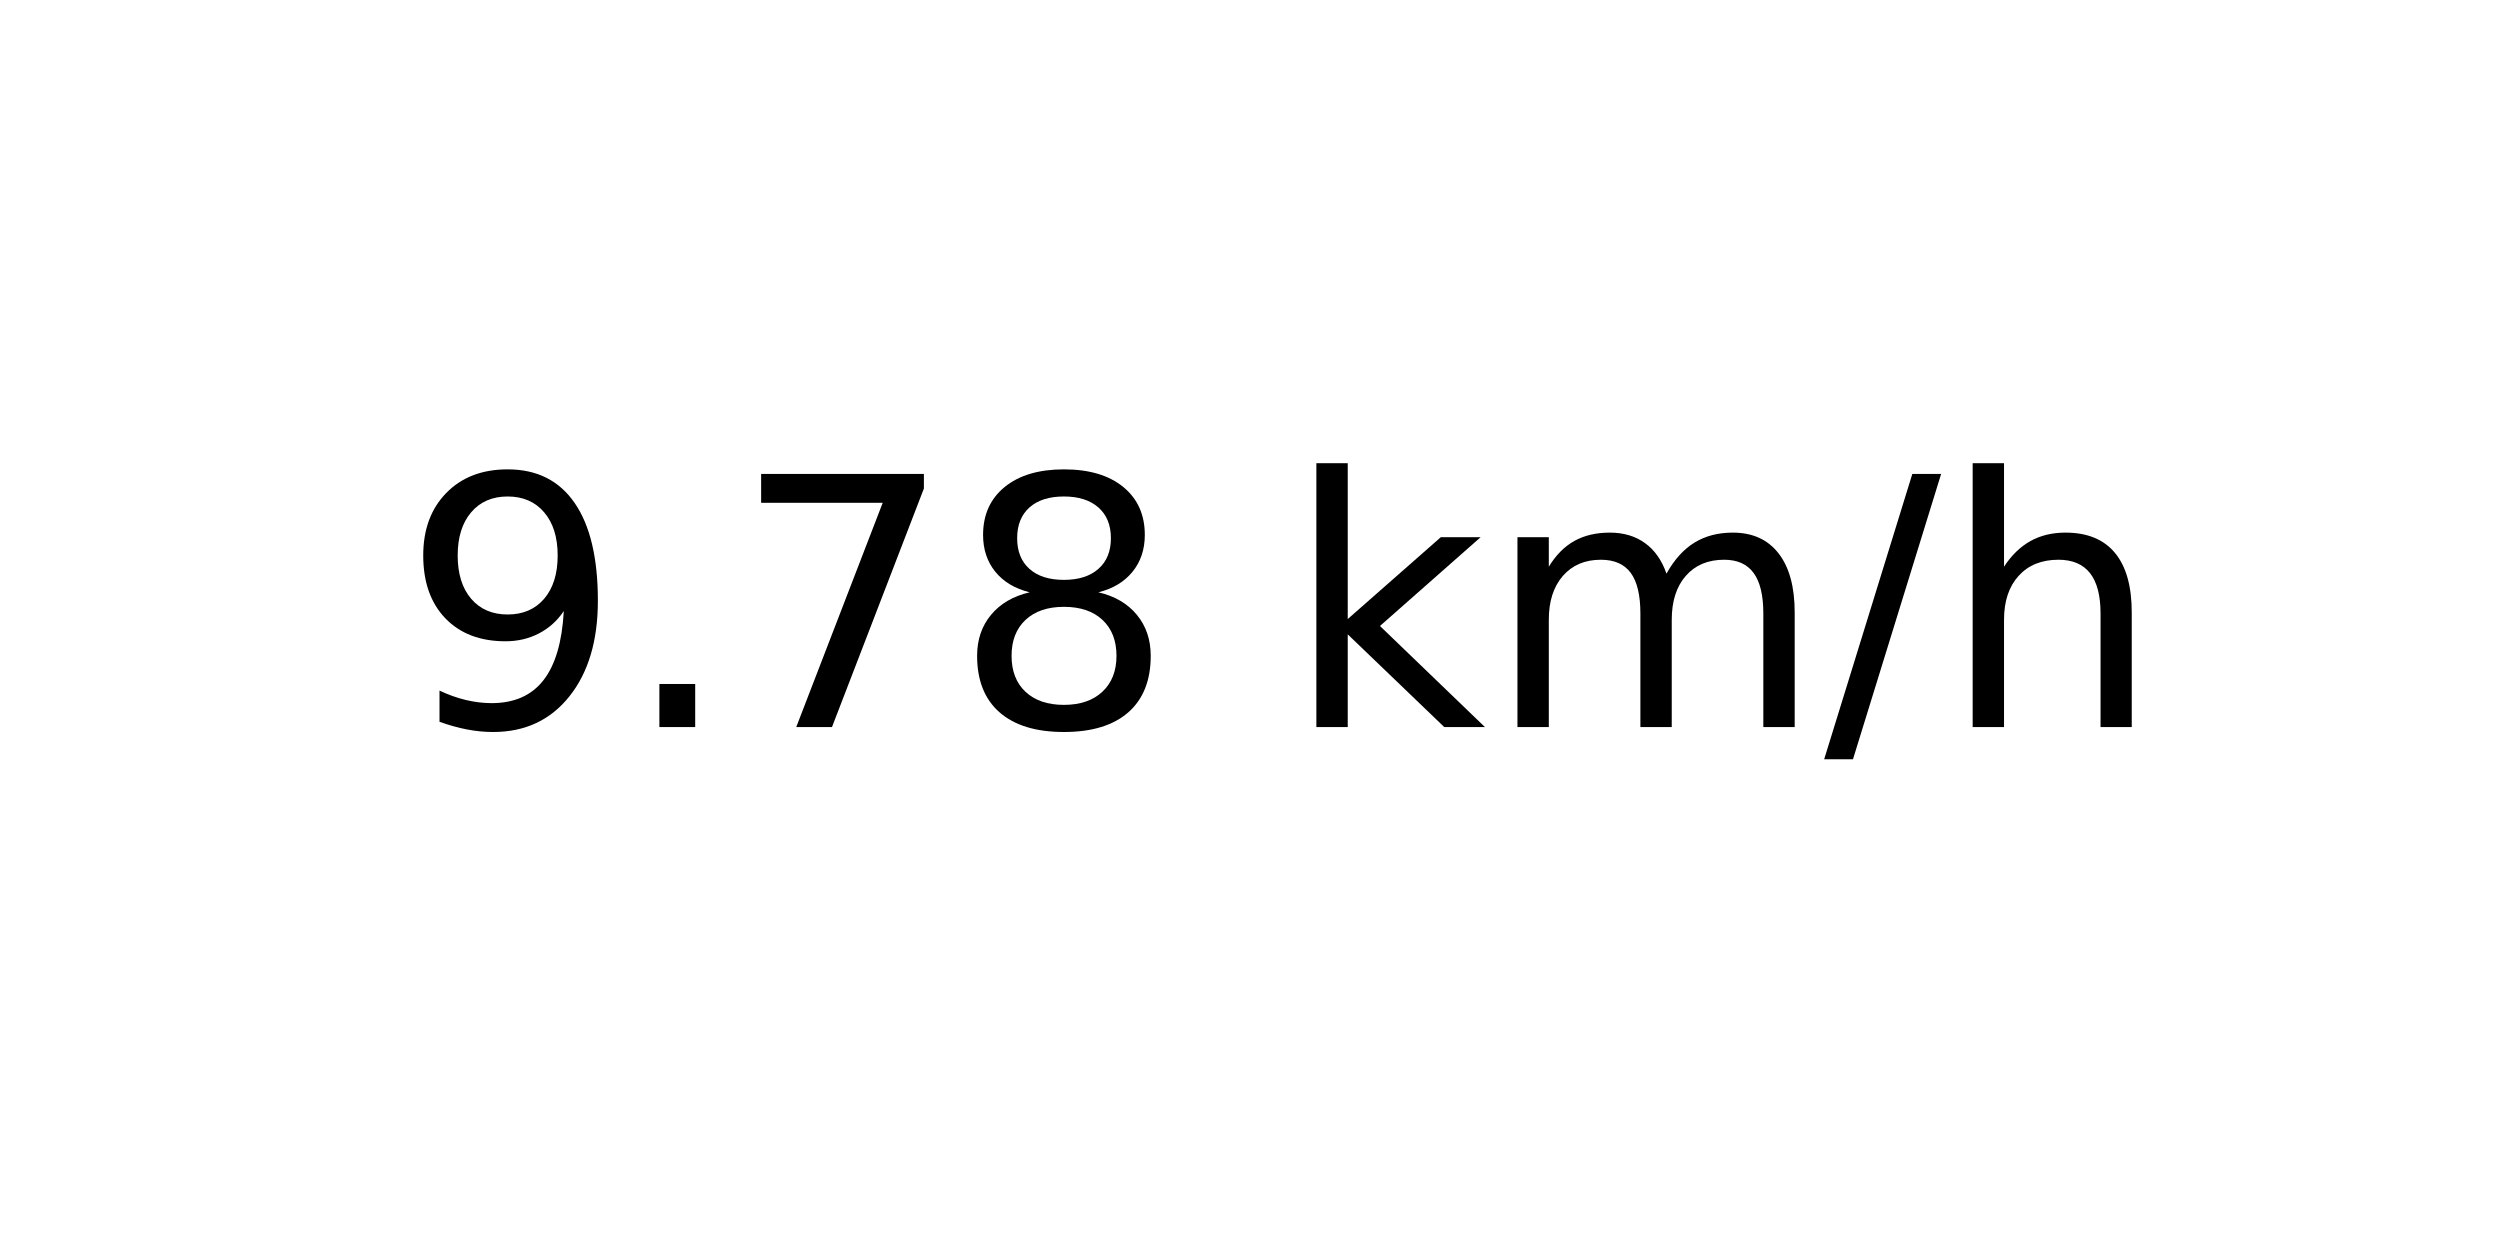
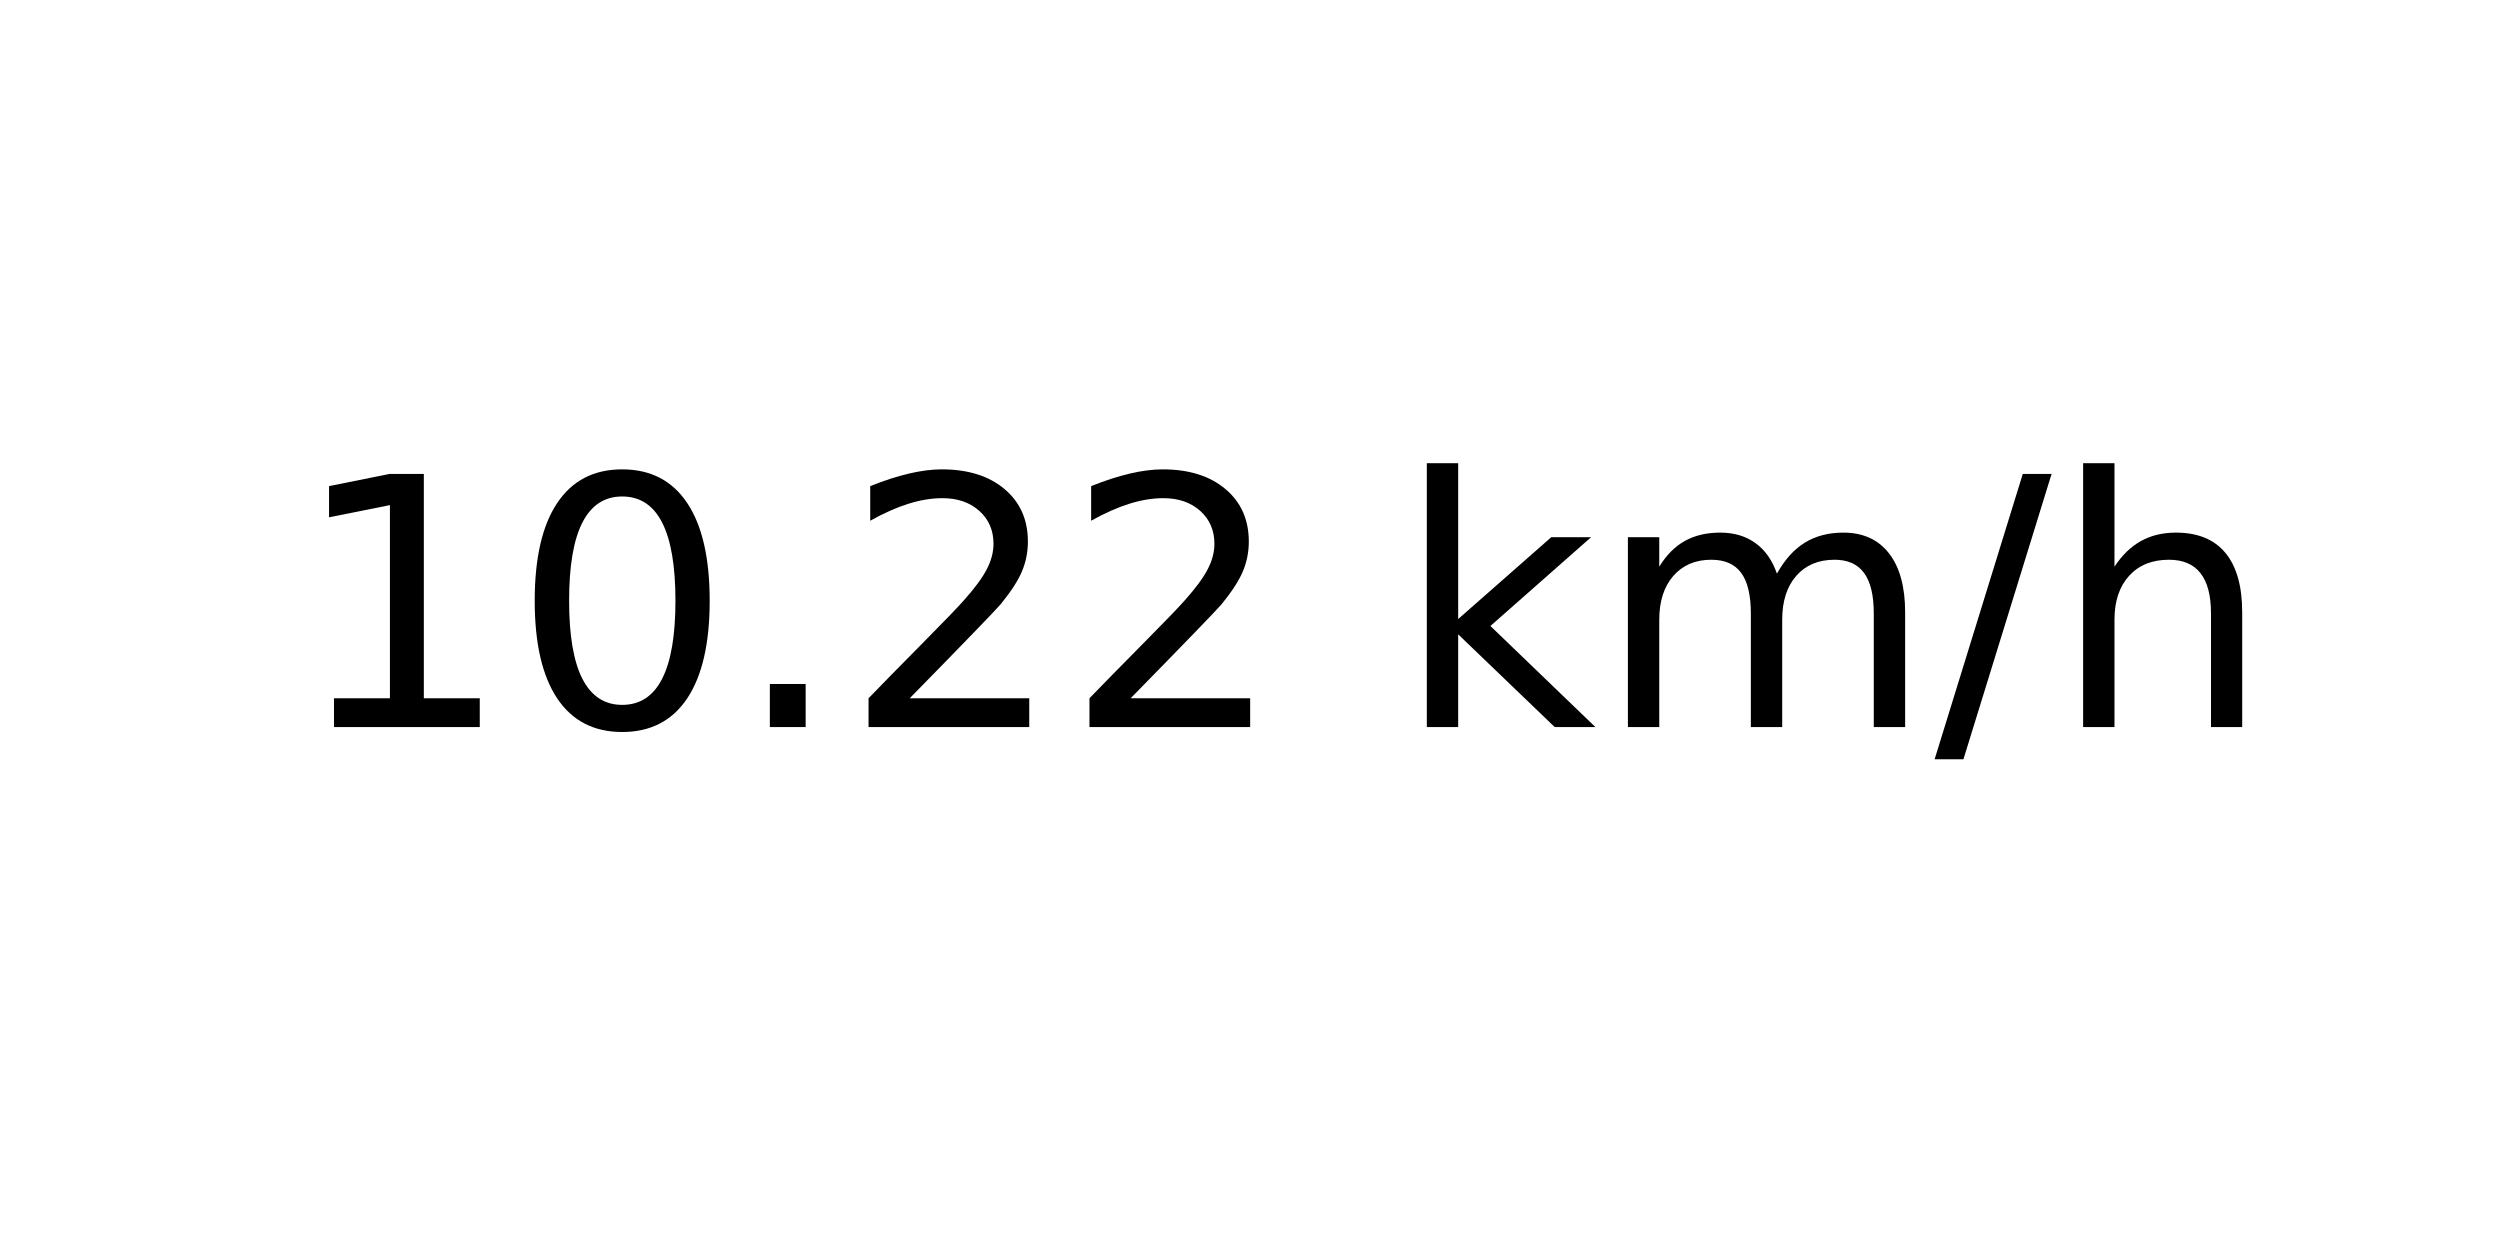
<svg xmlns="http://www.w3.org/2000/svg" xmlns:xlink="http://www.w3.org/1999/xlink" width="72pt" height="36pt" viewBox="0 0 72 36" version="1.1">
  <defs>
    <style type="text/css">*{stroke-linejoin: round; stroke-linecap: butt}</style>
  </defs>
  <g id="figure_1">
    <g id="axes_1">
      <g id="text_1">
-         <g transform="translate(11.55937 20.93937) scale(0.1 -0.1)">
+         <g transform="translate(8.378125 20.93937) scale(0.1 -0.1)">
          <defs>
-             <path id="DejaVuSans-39" d="M 703 97  L 703 672  Q 941 559 1184 500  Q 1428 441 1663 441  Q 2288 441 2617 861  Q 2947 1281 2994 2138  Q 2813 1869 2534 1725  Q 2256 1581 1919 1581  Q 1219 1581 811 2004  Q 403 2428 403 3163  Q 403 3881 828 4315  Q 1253 4750 1959 4750  Q 2769 4750 3195 4129  Q 3622 3509 3622 2328  Q 3622 1225 3098 567  Q 2575 -91 1691 -91  Q 1453 -91 1209 -44  Q 966 3 703 97  z M 1959 2075  Q 2384 2075 2632 2365  Q 2881 2656 2881 3163  Q 2881 3666 2632 3958  Q 2384 4250 1959 4250  Q 1534 4250 1286 3958  Q 1038 3666 1038 3163  Q 1038 2656 1286 2365  Q 1534 2075 1959 2075  z " transform="scale(0.015625)" />
+             <path id="DejaVuSans-31" d="M 794 531  L 1825 531  L 1825 4091  L 703 3866  L 703 4441  L 1819 4666  L 2450 4666  L 2450 531  L 3481 531  L 3481 0  L 794 0  L 794 531  z " transform="scale(0.015625)" />
+             <path id="DejaVuSans-30" d="M 2034 4250  Q 1547 4250 1301 3770  Q 1056 3291 1056 2328  Q 1056 1369 1301 889  Q 1547 409 2034 409  Q 2525 409 2770 889  Q 3016 1369 3016 2328  Q 3016 3291 2770 3770  Q 2525 4250 2034 4250  z M 2034 4750  Q 2819 4750 3233 4129  Q 3647 3509 3647 2328  Q 3647 1150 3233 529  Q 2819 -91 2034 -91  Q 1250 -91 836 529  Q 422 1150 422 2328  Q 422 3509 836 4129  Q 1250 4750 2034 4750  z " transform="scale(0.015625)" />
            <path id="DejaVuSans-2e" d="M 684 794  L 1344 794  L 1344 0  L 684 0  L 684 794  z " transform="scale(0.015625)" />
-             <path id="DejaVuSans-37" d="M 525 4666  L 3525 4666  L 3525 4397  L 1831 0  L 1172 0  L 2766 4134  L 525 4134  L 525 4666  z " transform="scale(0.015625)" />
-             <path id="DejaVuSans-38" d="M 2034 2216  Q 1584 2216 1326 1975  Q 1069 1734 1069 1313  Q 1069 891 1326 650  Q 1584 409 2034 409  Q 2484 409 2743 651  Q 3003 894 3003 1313  Q 3003 1734 2745 1975  Q 2488 2216 2034 2216  z M 1403 2484  Q 997 2584 770 2862  Q 544 3141 544 3541  Q 544 4100 942 4425  Q 1341 4750 2034 4750  Q 2731 4750 3128 4425  Q 3525 4100 3525 3541  Q 3525 3141 3298 2862  Q 3072 2584 2669 2484  Q 3125 2378 3379 2068  Q 3634 1759 3634 1313  Q 3634 634 3220 271  Q 2806 -91 2034 -91  Q 1263 -91 848 271  Q 434 634 434 1313  Q 434 1759 690 2068  Q 947 2378 1403 2484  z M 1172 3481  Q 1172 3119 1398 2916  Q 1625 2713 2034 2713  Q 2441 2713 2670 2916  Q 2900 3119 2900 3481  Q 2900 3844 2670 4047  Q 2441 4250 2034 4250  Q 1625 4250 1398 4047  Q 1172 3844 1172 3481  z " transform="scale(0.015625)" />
+             <path id="DejaVuSans-32" d="M 1228 531  L 3431 531  L 3431 0  L 469 0  L 469 531  Q 828 903 1448 1529  Q 2069 2156 2228 2338  Q 2531 2678 2651 2914  Q 2772 3150 2772 3378  Q 2772 3750 2511 3984  Q 2250 4219 1831 4219  Q 1534 4219 1204 4116  Q 875 4013 500 3803  L 500 4441  Q 881 4594 1212 4672  Q 1544 4750 1819 4750  Q 2544 4750 2975 4387  Q 3406 4025 3406 3419  Q 3406 3131 3298 2873  Q 3191 2616 2906 2266  Q 2828 2175 2409 1742  Q 1991 1309 1228 531  z " transform="scale(0.015625)" />
            <path id="DejaVuSans-20" transform="scale(0.015625)" />
            <path id="DejaVuSans-6b" d="M 581 4863  L 1159 4863  L 1159 1991  L 2875 3500  L 3609 3500  L 1753 1863  L 3688 0  L 2938 0  L 1159 1709  L 1159 0  L 581 0  L 581 4863  z " transform="scale(0.015625)" />
            <path id="DejaVuSans-6d" d="M 3328 2828  Q 3544 3216 3844 3400  Q 4144 3584 4550 3584  Q 5097 3584 5394 3201  Q 5691 2819 5691 2113  L 5691 0  L 5113 0  L 5113 2094  Q 5113 2597 4934 2840  Q 4756 3084 4391 3084  Q 3944 3084 3684 2787  Q 3425 2491 3425 1978  L 3425 0  L 2847 0  L 2847 2094  Q 2847 2600 2669 2842  Q 2491 3084 2119 3084  Q 1678 3084 1418 2786  Q 1159 2488 1159 1978  L 1159 0  L 581 0  L 581 3500  L 1159 3500  L 1159 2956  Q 1356 3278 1631 3431  Q 1906 3584 2284 3584  Q 2666 3584 2933 3390  Q 3200 3197 3328 2828  z " transform="scale(0.015625)" />
            <path id="DejaVuSans-2f" d="M 1625 4666  L 2156 4666  L 531 -594  L 0 -594  L 1625 4666  z " transform="scale(0.015625)" />
            <path id="DejaVuSans-68" d="M 3513 2113  L 3513 0  L 2938 0  L 2938 2094  Q 2938 2591 2744 2837  Q 2550 3084 2163 3084  Q 1697 3084 1428 2787  Q 1159 2491 1159 1978  L 1159 0  L 581 0  L 581 4863  L 1159 4863  L 1159 2956  Q 1366 3272 1645 3428  Q 1925 3584 2291 3584  Q 2894 3584 3203 3211  Q 3513 2838 3513 2113  z " transform="scale(0.015625)" />
          </defs>
-           <use xlink:href="#DejaVuSans-39" />
-           <use xlink:href="#DejaVuSans-2e" x="63.623" />
-           <use xlink:href="#DejaVuSans-37" x="95.41" />
-           <use xlink:href="#DejaVuSans-38" x="159.033" />
-           <use xlink:href="#DejaVuSans-20" x="222.656" />
-           <use xlink:href="#DejaVuSans-6b" x="254.443" />
-           <use xlink:href="#DejaVuSans-6d" x="312.354" />
-           <use xlink:href="#DejaVuSans-2f" x="409.766" />
-           <use xlink:href="#DejaVuSans-68" x="443.457" />
+           <use xlink:href="#DejaVuSans-31" />
+           <use xlink:href="#DejaVuSans-30" x="63.623" />
+           <use xlink:href="#DejaVuSans-2e" x="127.246" />
+           <use xlink:href="#DejaVuSans-32" x="159.033" />
+           <use xlink:href="#DejaVuSans-32" x="222.656" />
+           <use xlink:href="#DejaVuSans-20" x="286.279" />
+           <use xlink:href="#DejaVuSans-6b" x="318.066" />
+           <use xlink:href="#DejaVuSans-6d" x="375.977" />
+           <use xlink:href="#DejaVuSans-2f" x="473.389" />
+           <use xlink:href="#DejaVuSans-68" x="507.08" />
        </g>
      </g>
    </g>
  </g>
</svg>
